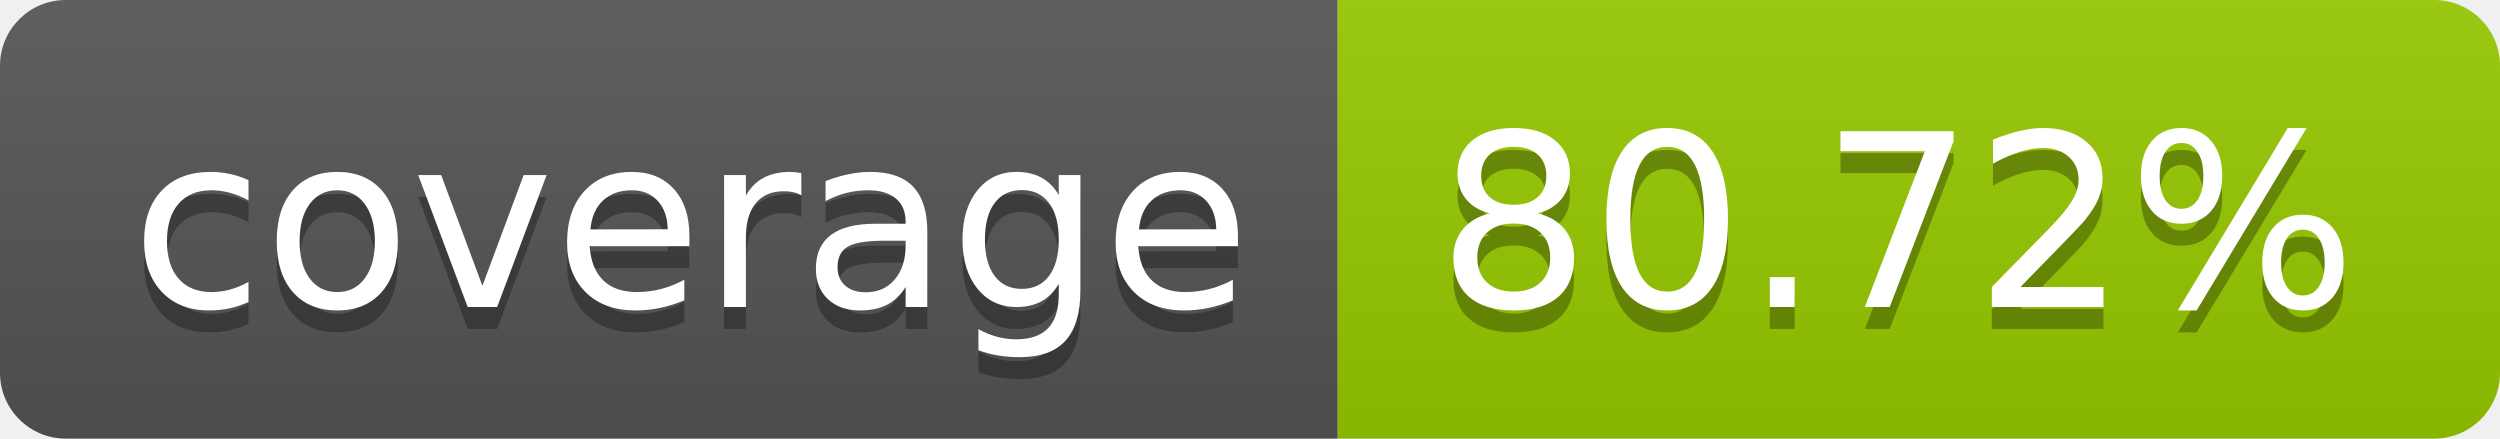
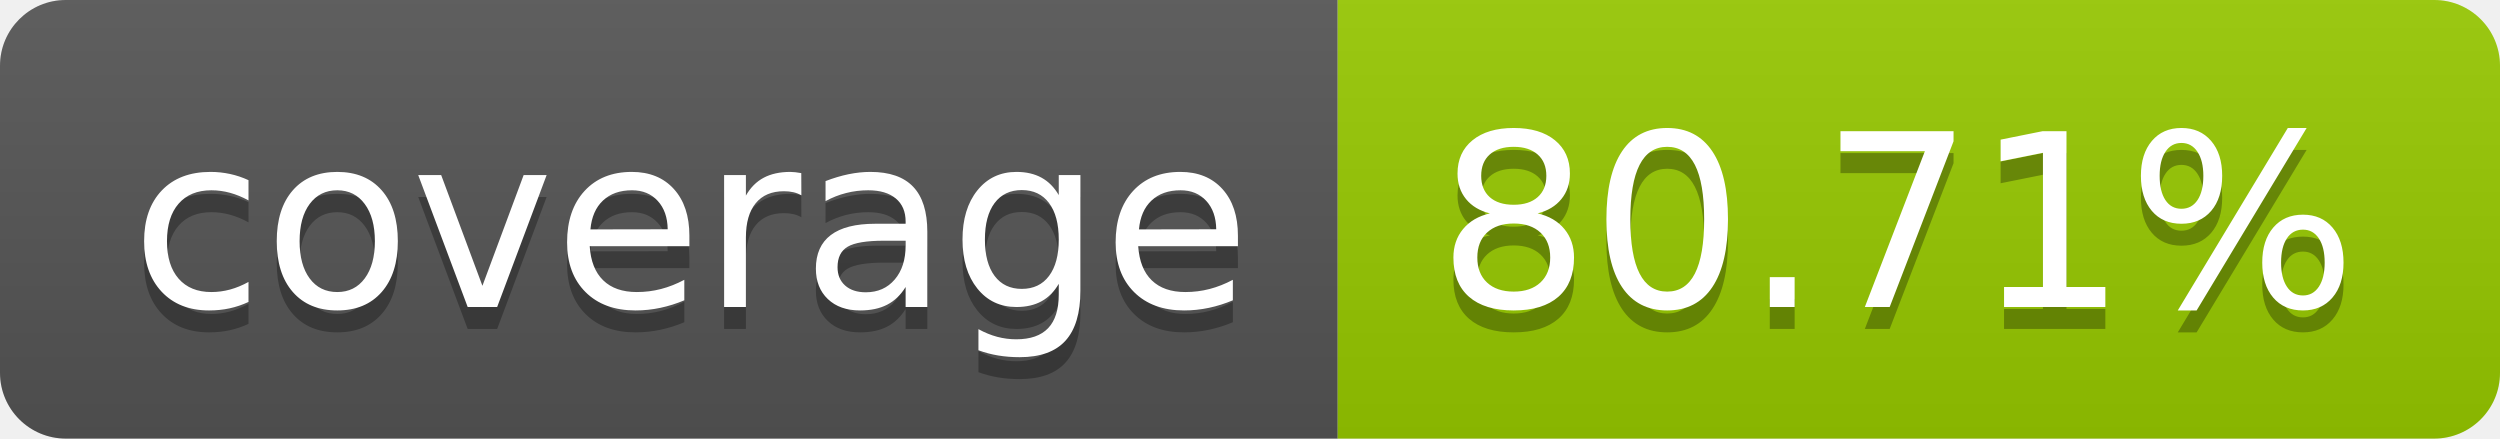
- <svg xmlns="http://www.w3.org/2000/svg" width="114" height="20" role="img" aria-label="coverage: 80.72%">
+ <svg xmlns="http://www.w3.org/2000/svg" width="114" height="20" role="img" aria-label="coverage: 80.71%">
  <linearGradient id="s" x2="0" y2="100%">
    <stop offset="0" stop-color="#bbb" stop-opacity=".1" />
    <stop offset="1" stop-opacity=".1" />
  </linearGradient>
  <clipPath id="r">
    <rect width="114" height="20" rx="3" fill="#fff" />
  </clipPath>
  <g clip-path="url(#r)">
    <rect width="61" height="20" fill="#555" />
    <rect x="61" width="53" height="20" fill="#97ca00" />
    <rect width="114" height="20" fill="url(#s)" />
  </g>
  <g fill="#fff" text-anchor="middle" font-family="Verdana,Geneva,DejaVu Sans,sans-serif" text-rendering="geometricPrecision" font-size="110">
    <text aria-hidden="true" x="315" y="150" fill="#010101" fill-opacity=".3" transform="scale(.1)" textLength="510">coverage</text>
    <text x="315" y="140" transform="scale(.1)" fill="#fff" textLength="510">coverage</text>
-     <text aria-hidden="true" x="865" y="150" fill="#010101" fill-opacity=".3" transform="scale(.1)" textLength="430">80.72%</text>
-     <text x="865" y="140" transform="scale(.1)" fill="#fff" textLength="430">80.72%</text>
+     <text aria-hidden="true" x="865" y="150" fill="#010101" fill-opacity=".3" transform="scale(.1)" textLength="430">80.71%</text>
+     <text x="865" y="140" transform="scale(.1)" fill="#fff" textLength="430">80.71%</text>
  </g>
</svg>
